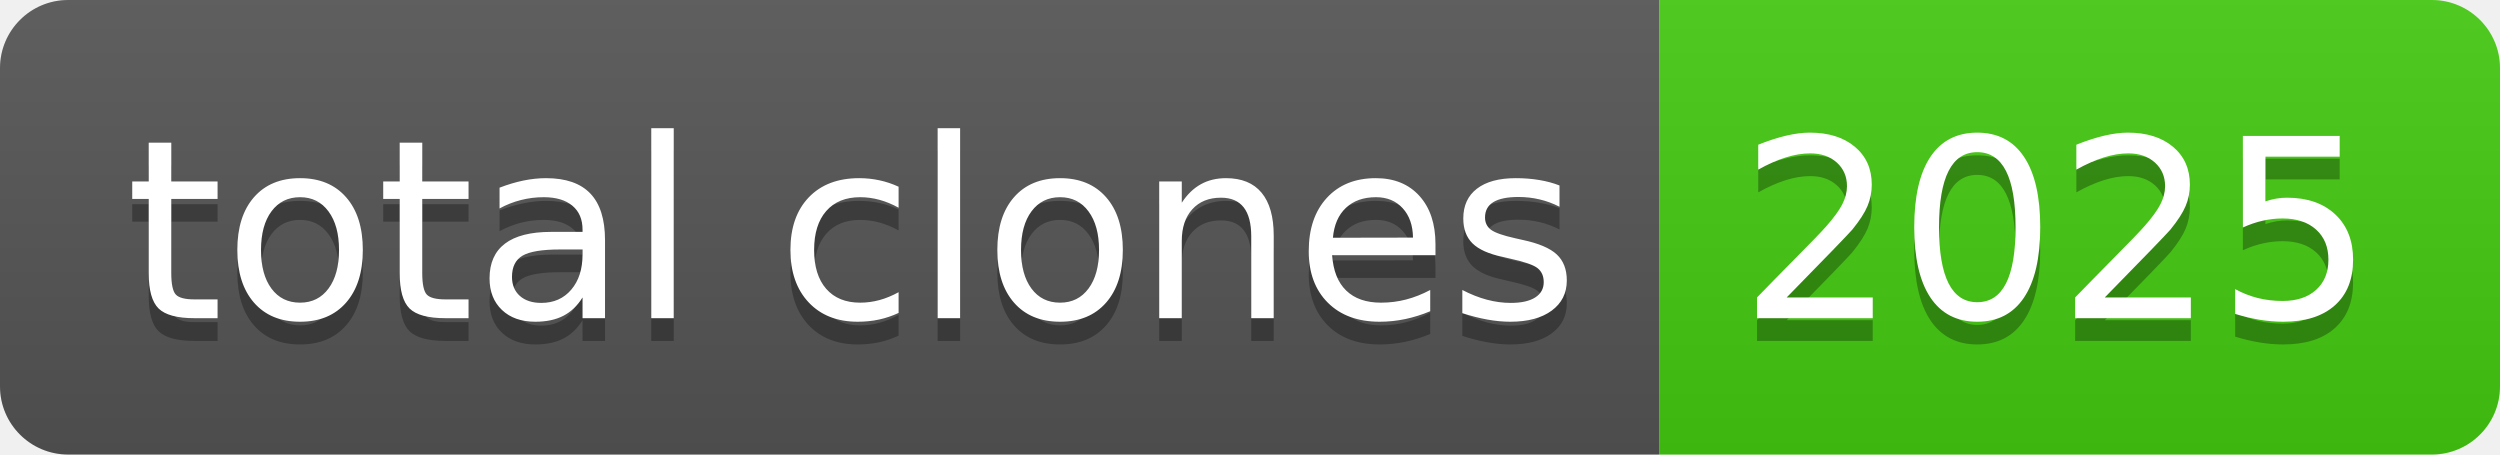
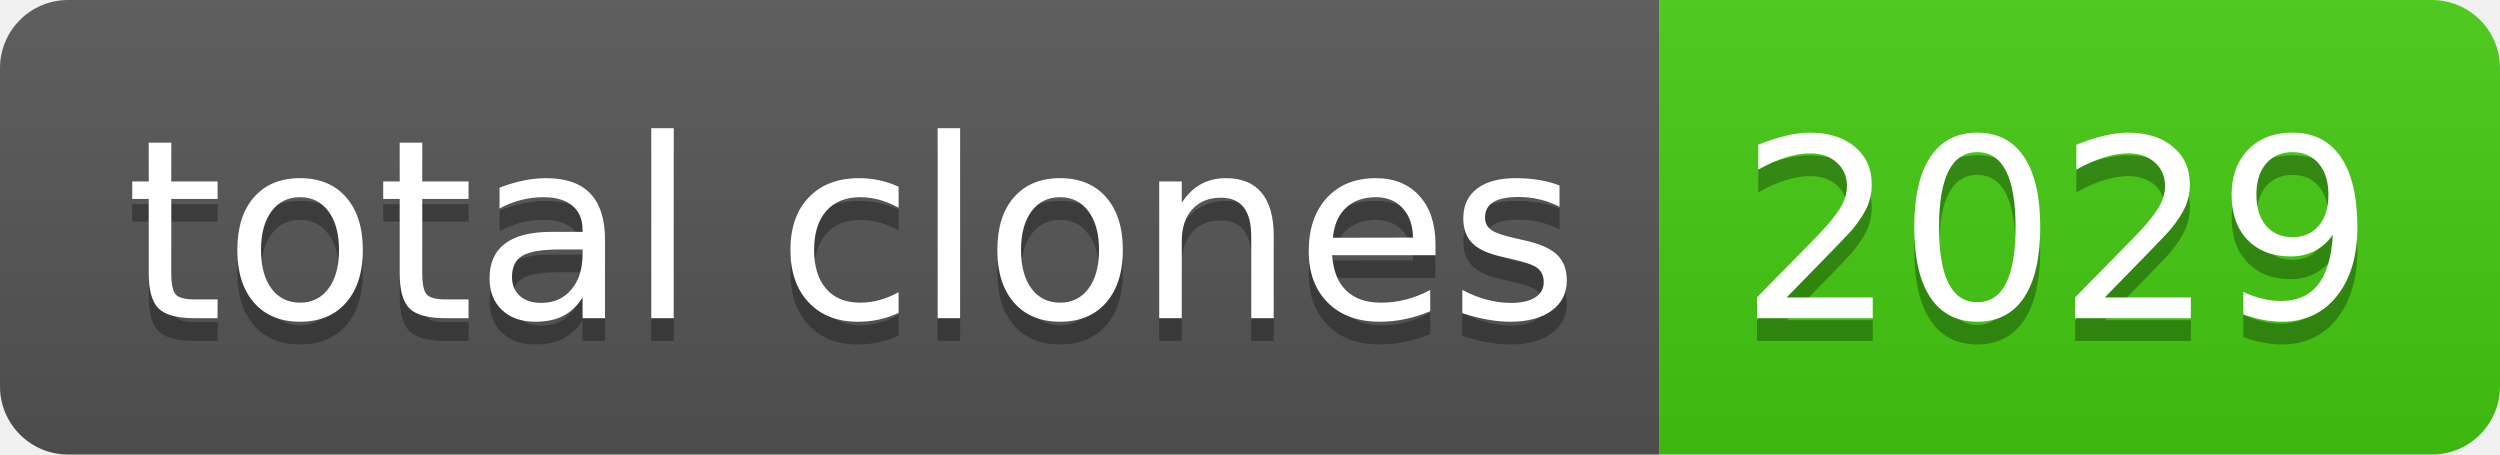
- <svg xmlns="http://www.w3.org/2000/svg" width="110" height="20" role="img" aria-label="total clones: 2025">
+ <svg xmlns="http://www.w3.org/2000/svg" width="110" height="20" role="img" aria-label="total clones: 2029">
  <linearGradient id="s" x2="0" y2="100%">
    <stop offset="0" stop-color="#bbb" stop-opacity=".1" />
    <stop offset="1" stop-opacity=".1" />
  </linearGradient>
  <clipPath id="r">
    <rect width="110" height="20" rx="3" fill="#fff" />
  </clipPath>
  <g clip-path="url(#r)">
    <rect width="73" height="20" fill="#555" />
    <rect x="73" width="37" height="20" fill="#4c1" />
    <rect width="110" height="20" fill="url(#s)" />
  </g>
  <g fill="#fff" text-anchor="middle" font-family="Verdana,Geneva,DejaVu Sans,sans-serif" text-rendering="geometricPrecision" font-size="110">
    <text aria-hidden="true" x="375" y="150" fill="#010101" fill-opacity=".3" transform="scale(.1)" textLength="630">total clones</text>
    <text x="375" y="140" transform="scale(.1)" fill="#fff" textLength="630">total clones</text>
-     <text aria-hidden="true" x="905" y="150" fill="#010101" fill-opacity=".3" transform="scale(.1)" textLength="270">2025</text>
-     <text x="905" y="140" transform="scale(.1)" fill="#fff" textLength="270">2025</text>
+     <text aria-hidden="true" x="905" y="150" fill="#010101" fill-opacity=".3" transform="scale(.1)" textLength="270">2029</text>
+     <text x="905" y="140" transform="scale(.1)" fill="#fff" textLength="270">2029</text>
  </g>
</svg>
